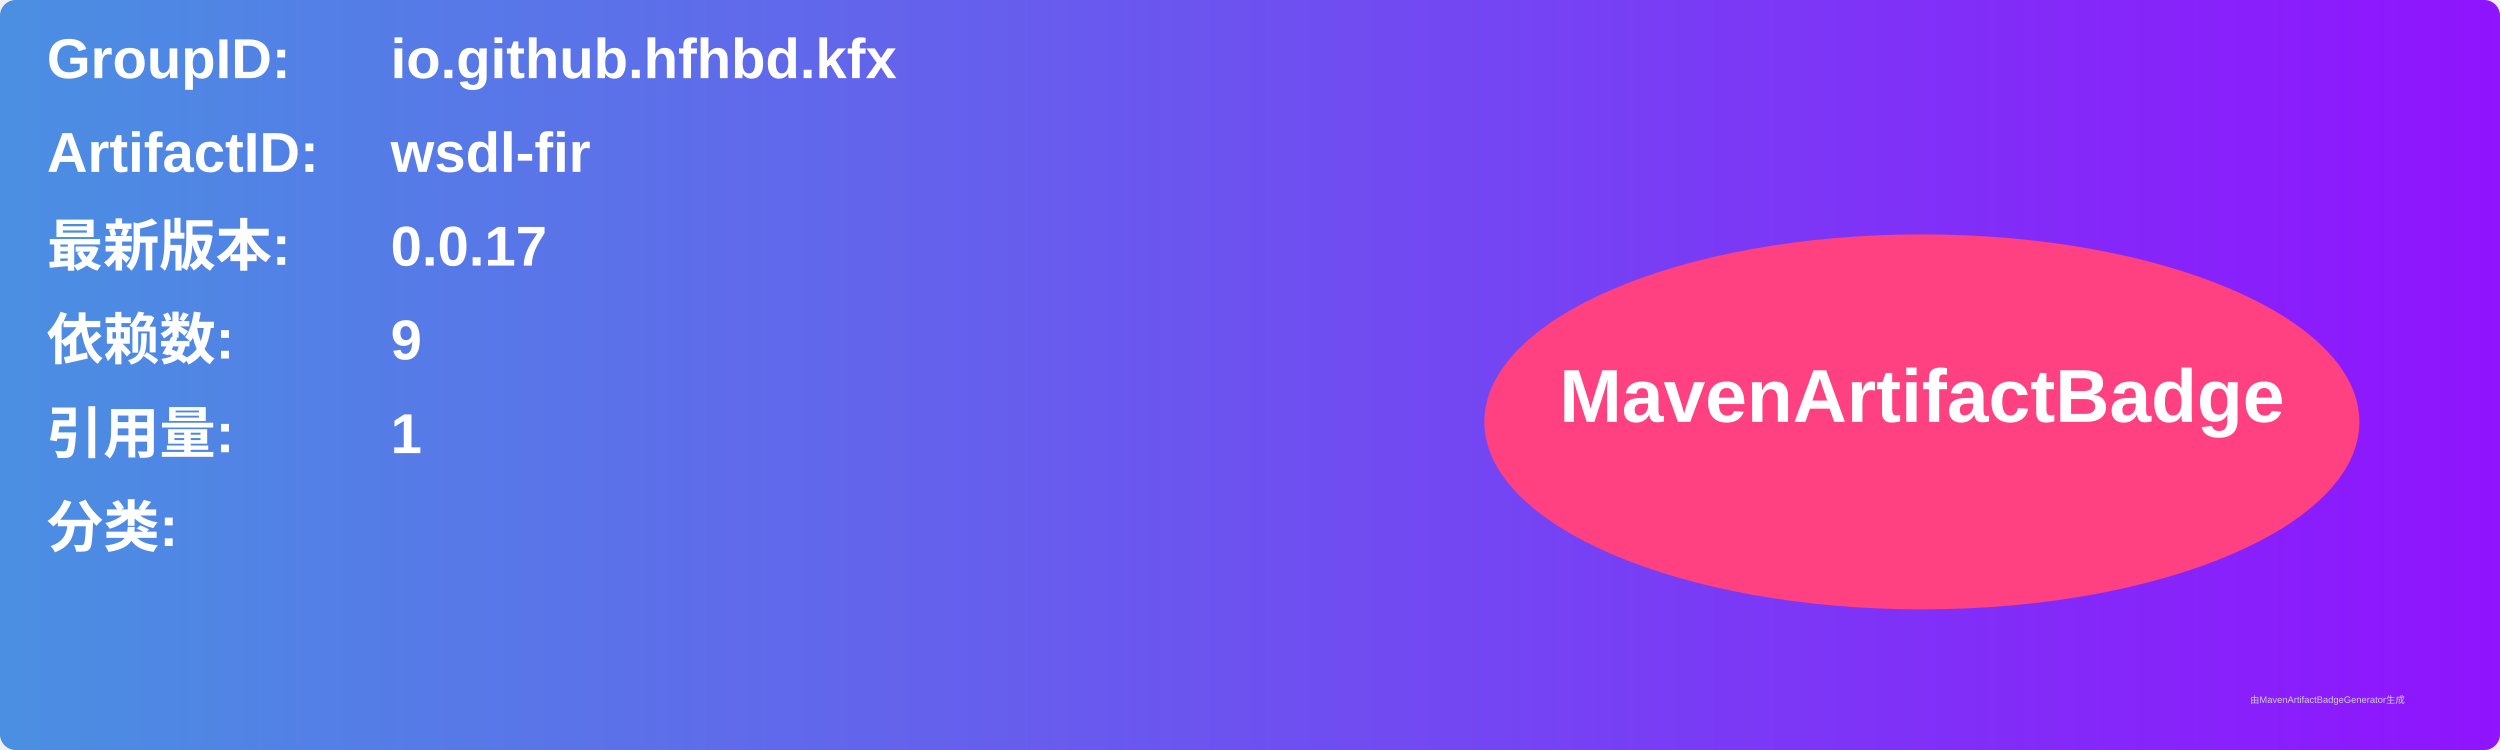
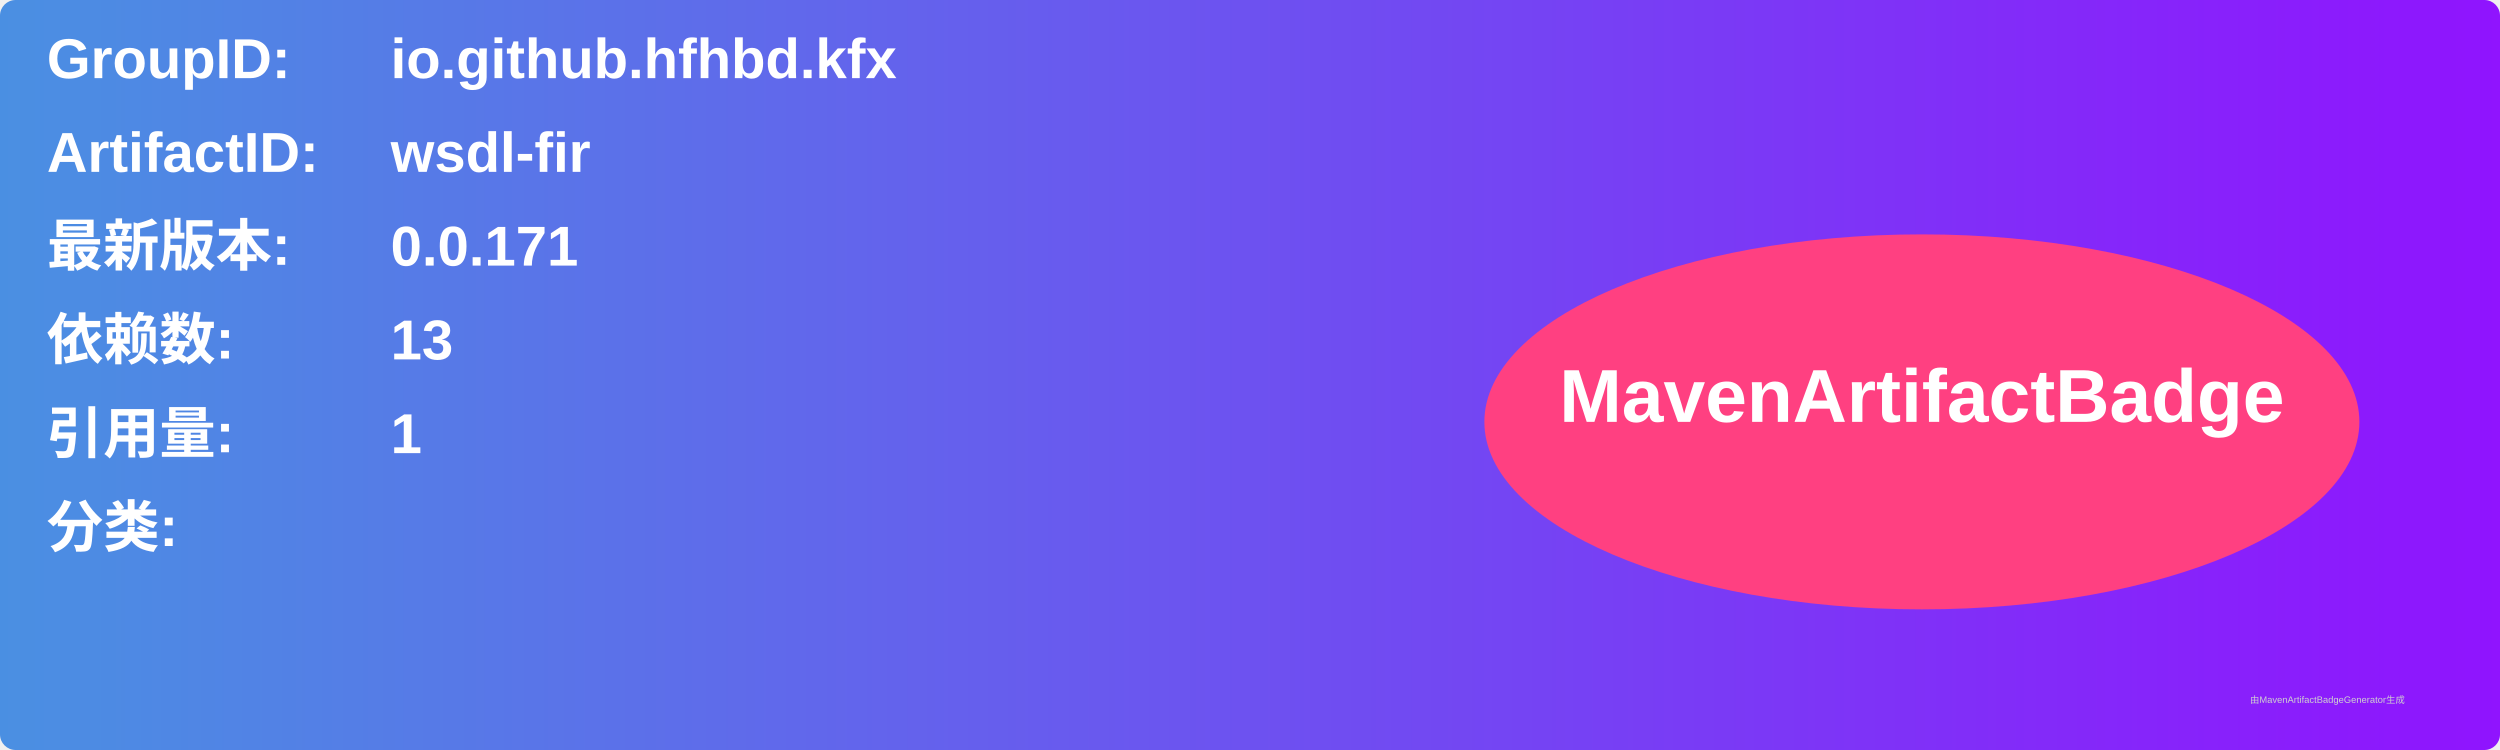
<svg xmlns="http://www.w3.org/2000/svg" width="800" height="240" viewBox="0 0 800 240">
  <linearGradient id="grad" x1="0%" y1="0%" x2="100%" y2="0%">
    <stop offset="0%" stop-color="#4a90e2" />
    <stop offset="100%" stop-color="#9013fe" />
  </linearGradient>
  <rect width="100%" height="100%" rx="5" ry="5" fill="url(#grad)" />
  <g transform="translate(15, 15)">
    <text x="0" y="10" font-family="Arial" font-size="18" fill="white" font-weight="bold" width="260">GroupID:</text>
    <text x="110" y="10" font-family="Arial" font-size="18" fill="white" font-weight="bold" width="460">io.github.hfhbd.kfx</text>
    <text x="0" y="40" font-family="Arial" font-size="18" fill="white" font-weight="bold" width="260">ArtifactID:</text>
    <text x="110" y="40" font-family="Arial" font-size="18" fill="white" font-weight="bold" width="460">wsdl-fir</text>
    <text x="0" y="70" font-family="Arial" font-size="18" fill="white" font-weight="bold">最新版本:</text>
    <text x="110" y="70" font-family="Arial" font-size="18" fill="white" font-weight="bold">
-       <tspan font-weight="bold">0.0.17</tspan>
+       <tspan font-weight="bold">0.0.171</tspan>
    </text>
    <text x="0" y="100" font-family="Arial" font-size="18" fill="white" font-weight="bold">依赖数: </text>
    <text x="110" y="100" font-family="Arial" font-size="18" fill="white">
-       <tspan font-weight="bold">9</tspan>
+       <tspan font-weight="bold">13</tspan>
    </text>
    <text x="0" y="130" font-family="Arial" font-size="18" fill="white" font-weight="bold">引用量: </text>
    <text x="110" y="130" font-family="Arial" font-size="18" fill="white">
      <tspan font-weight="bold">1</tspan>
    </text>
    <text x="0" y="160" font-family="Arial" font-size="18" fill="white" font-weight="bold">分类:</text>
    <text x="10" y="190" font-family="Arial" font-size="10" fill="white">
      <tspan font-weight="bold" />
    </text>
    <ellipse cx="600" cy="120" rx="140" ry="60" fill="#ff4081" />
    <text x="600" y="120" text-anchor="middle" font-family="Arial" font-size="24" fill="white" font-weight="bold">MavenArtifactBadge</text>
  </g>
  <text x="720" y="225" font-family="Arial" font-size="3" fill="#d0d0d0">由MavenArtifactBadgeGenerator生成</text>
</svg>
